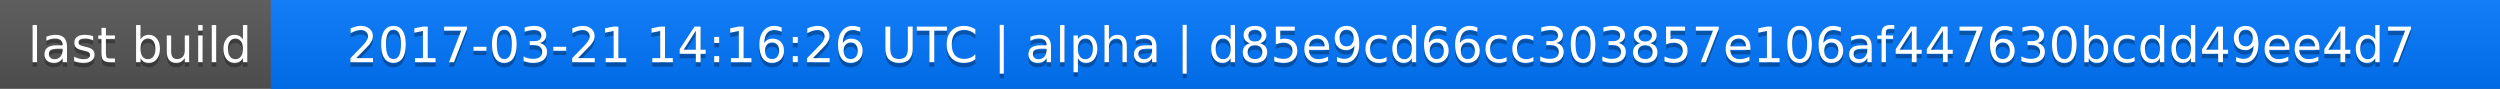
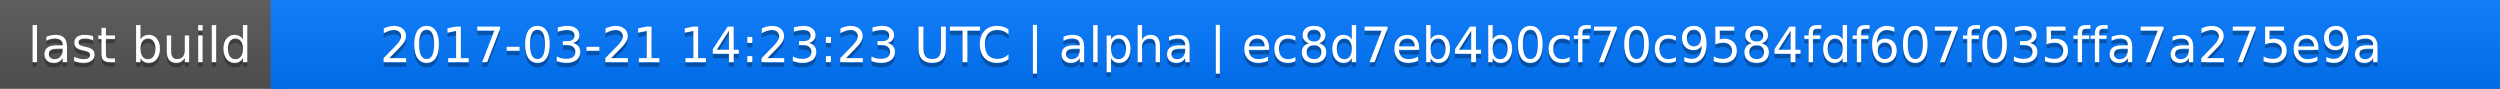
<svg xmlns="http://www.w3.org/2000/svg" width="563" height="20">
  <linearGradient id="a" x2="0" y2="100%">
    <stop offset="0" stop-color="#bbb" stop-opacity=".1" />
    <stop offset="1" stop-opacity=".1" />
  </linearGradient>
  <rect rx="0" width="563" height="20" fill="#555" />
  <rect rx="0" x="61" width="502" height="20" fill="#07f" />
  <path fill="#07f" d="M61 0h4v20h-4z" />
  <rect rx="0" width="563" height="20" fill="url(#a)" />
  <g fill="#fff" text-anchor="middle" font-family="DejaVu Sans,Verdana,Geneva,sans-serif" font-size="11">
    <text x="31.5" y="15" fill="#010101" fill-opacity=".3">last build</text>
    <text x="31.5" y="14">last build</text>
-     <text x="311" y="15" fill="#010101" fill-opacity=".3">2017-03-21 14:16:26 UTC | alpha | d85e9cd66cc303857e106af447630bcdd49ee4d7</text>
-     <text x="311" y="14">2017-03-21 14:16:26 UTC | alpha | d85e9cd66cc303857e106af447630bcdd49ee4d7</text>
+     <text x="311" y="15" fill="#010101" fill-opacity=".3">2017-03-21 14:23:23 UTC | alpha | ec8d7eb4b0cf70c9584fdf607f035ffa7a275e9a</text>
+     <text x="311" y="14">2017-03-21 14:23:23 UTC | alpha | ec8d7eb4b0cf70c9584fdf607f035ffa7a275e9a</text>
  </g>
</svg>
